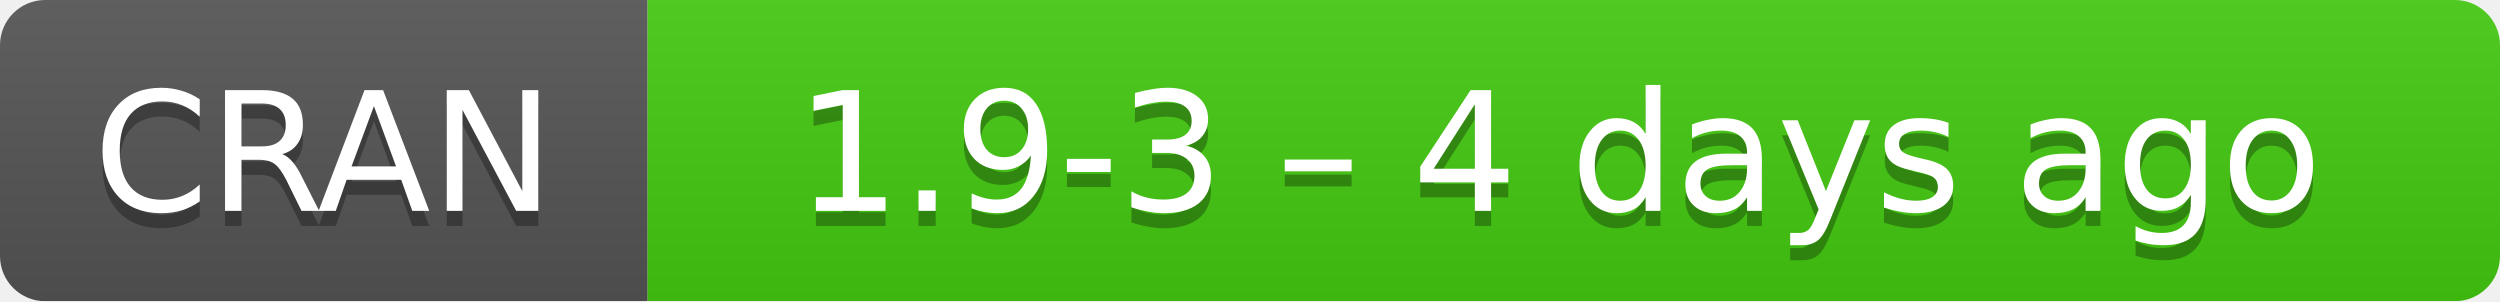
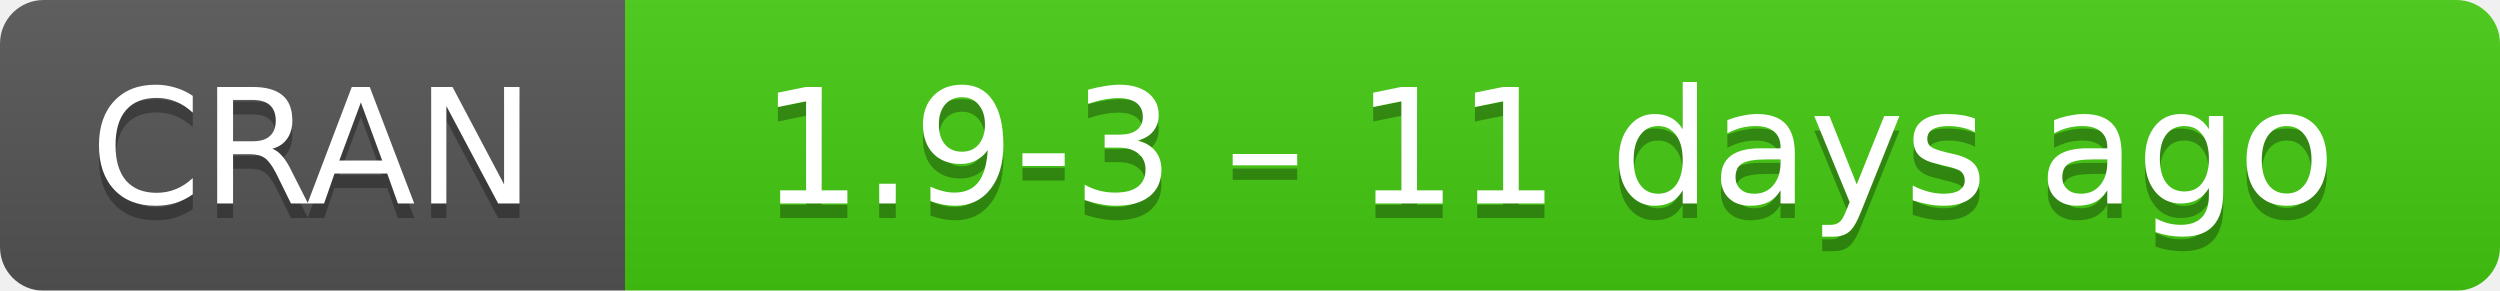
- <svg xmlns="http://www.w3.org/2000/svg" width="166" height="20" aria-label="CRAN 1.9-3 – 4 days ago">
+ <svg xmlns="http://www.w3.org/2000/svg" width="172" height="20" aria-label="CRAN 1.9-3 – 11 days ago">
  <linearGradient id="b" x2="0" y2="100%">
    <stop offset="0" stop-color="#bbb" stop-opacity=".1" />
    <stop offset="1" stop-opacity=".1" />
  </linearGradient>
  <mask id="a">
-     <rect width="166" height="20" rx="3" fill="#fff" />
+     <rect width="172" height="20" rx="3" fill="#fff" />
  </mask>
  <g mask="url(#a)">
    <path fill="#555" d="M0 0h43v20H0z" />
-     <path fill="#4c1" d="M43 0h142.5v20H43z" />
-     <path fill="url(#b)" d="M0 0h166v20H0z" />
+     <path fill="#4c1" d="M43 0h148.5v20H43z" />
+     <path fill="url(#b)" d="M0 0h172v20H0z" />
  </g>
  <g fill="#fff" text-anchor="middle" font-family="DejaVu Sans,Verdana,Geneva,sans-serif" font-size="11">
    <text x="21.5" y="15" fill="#010101" fill-opacity=".3">
      CRAN
    </text>
    <text x="21.5" y="14">
      CRAN
    </text>
-     <text x="103.5" y="15" fill="#010101" fill-opacity=".3">
-       1.9-3 – 4 days ago
+     <text x="106.5" y="15" fill="#010101" fill-opacity=".3">
+       1.9-3 – 11 days ago
    </text>
-     <text x="103.5" y="14">
-       1.9-3 – 4 days ago
+     <text x="106.5" y="14">
+       1.9-3 – 11 days ago
    </text>
  </g>
</svg>
